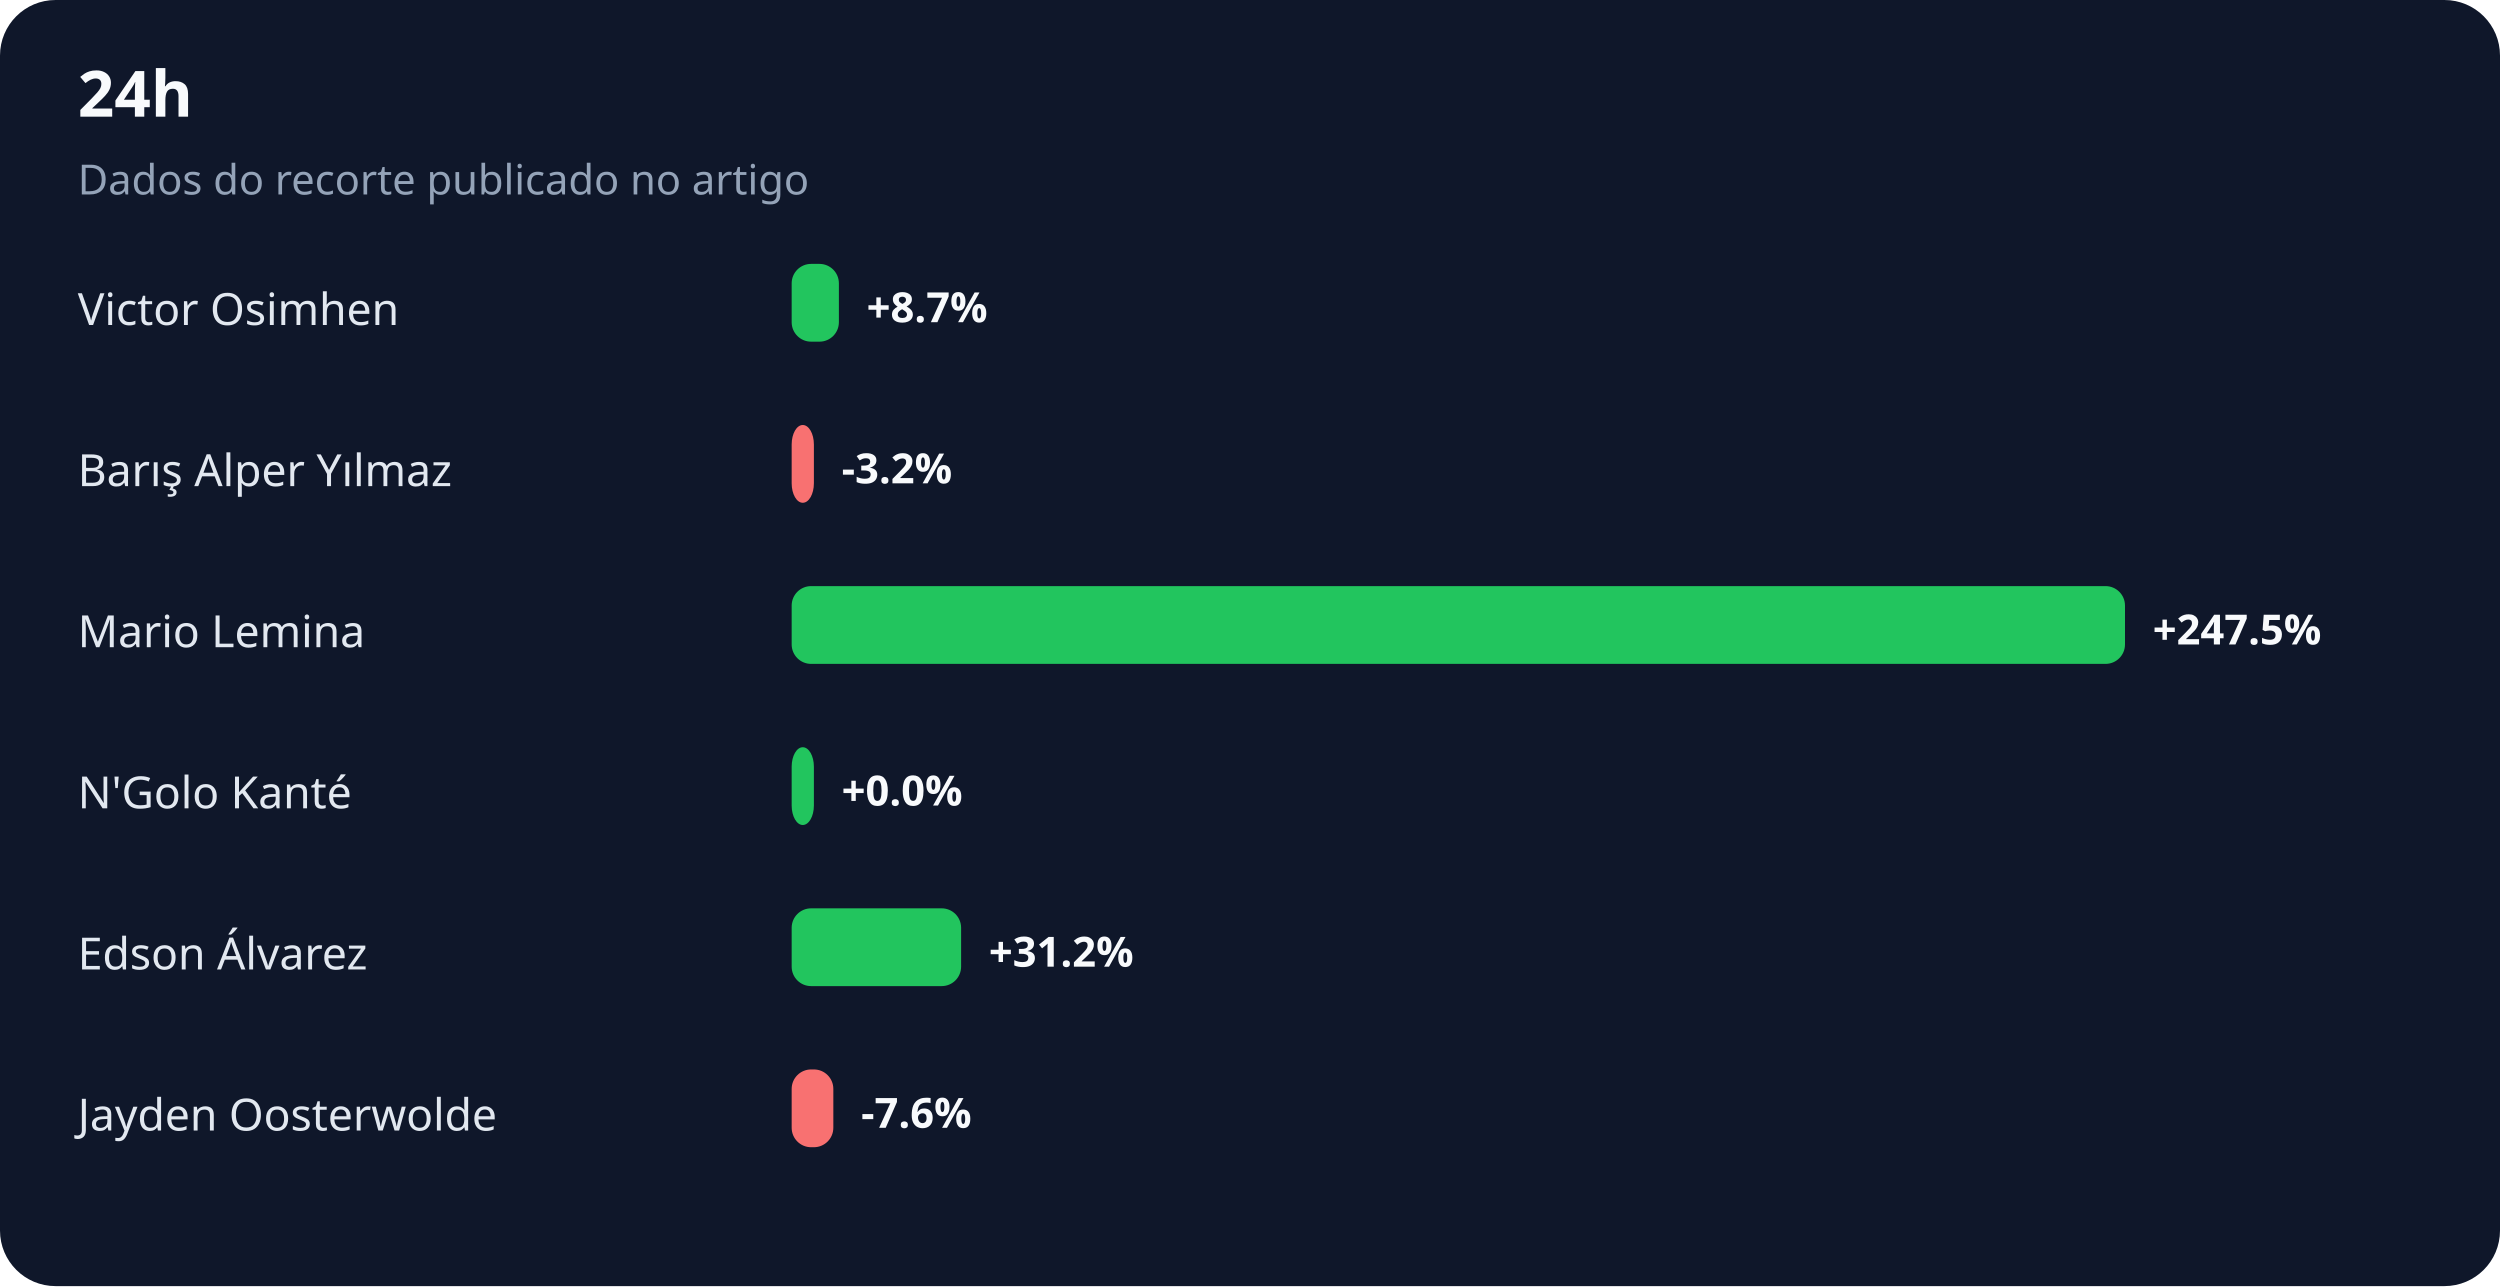
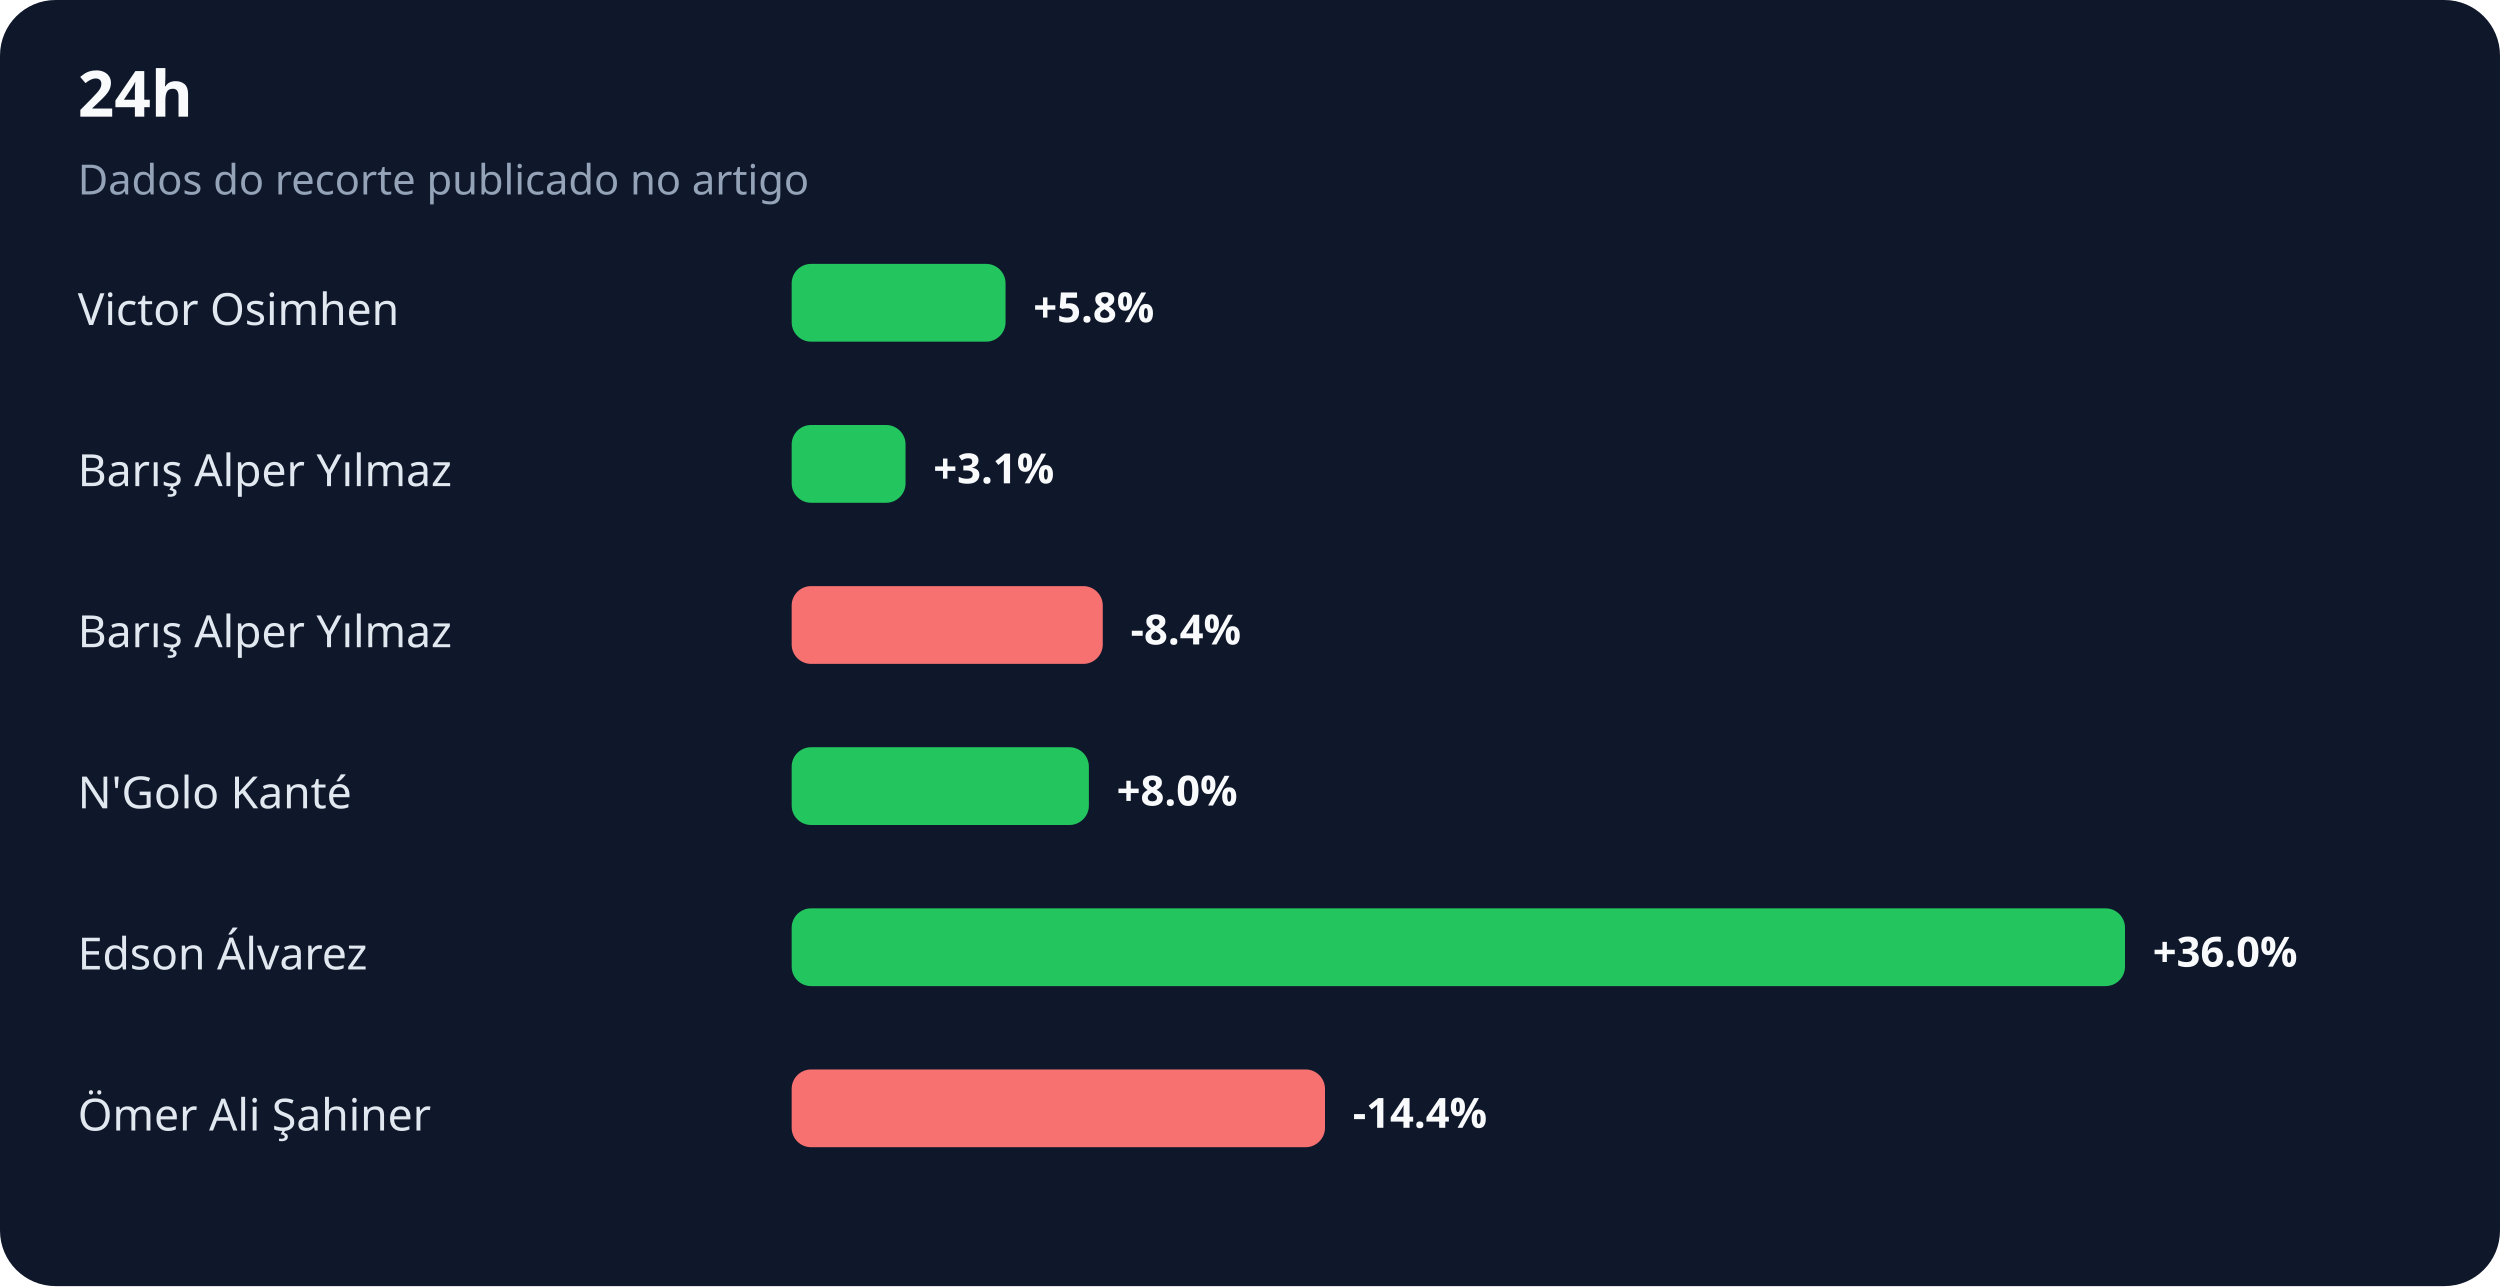
<svg xmlns="http://www.w3.org/2000/svg" width="900" height="463" viewBox="0 0 900 463" role="img" aria-labelledby="title desc">
  <rect width="100%" height="100%" rx="20" fill="#0f172a" />
  <text x="28" y="42" fill="#f8fafc" font-family="system-ui,sans-serif" font-size="23" font-weight="700">24h</text>
  <text x="28" y="70" fill="#94a3b8" font-family="system-ui,sans-serif" font-size="15">Dados do recorte publicado no artigo</text>
  <text x="28" y="117" fill="#e2e8f0" font-family="system-ui,sans-serif" font-size="16">Victor Osimhen</text>
-   <rect x="285" y="95" width="17" height="28" rx="7" fill="#22c55e" />
-   <text x="312" y="116" fill="#f8fafc" font-family="system-ui,sans-serif" font-size="15" font-weight="700">+8.7%</text>
+   <rect x="285" y="95" width="77" height="28" rx="7" fill="#22c55e" />
+   <text x="372" y="116" fill="#f8fafc" font-family="system-ui,sans-serif" font-size="15" font-weight="700">+5.8%</text>
  <text x="28" y="175" fill="#e2e8f0" font-family="system-ui,sans-serif" font-size="16">Barış Alper Yılmaz</text>
-   <rect x="285" y="153" width="8" height="28" rx="7" fill="#f87171" />
-   <text x="303" y="174" fill="#f8fafc" font-family="system-ui,sans-serif" font-size="15" font-weight="700">-3.2%</text>
-   <text x="28" y="233" fill="#e2e8f0" font-family="system-ui,sans-serif" font-size="16">Mario Lemina</text>
-   <rect x="285" y="211" width="480" height="28" rx="7" fill="#22c55e" />
-   <text x="775" y="232" fill="#f8fafc" font-family="system-ui,sans-serif" font-size="15" font-weight="700">+247.5%</text>
+   <rect x="285" y="153" width="41" height="28" rx="7" fill="#22c55e" />
+   <text x="336" y="174" fill="#f8fafc" font-family="system-ui,sans-serif" font-size="15" font-weight="700">+3.1%</text>
+   <text x="28" y="233" fill="#e2e8f0" font-family="system-ui,sans-serif" font-size="16">Barış Alper Yılmaz</text>
+   <rect x="285" y="211" width="112" height="28" rx="7" fill="#f87171" />
+   <text x="407" y="232" fill="#f8fafc" font-family="system-ui,sans-serif" font-size="15" font-weight="700">-8.4%</text>
  <text x="28" y="291" fill="#e2e8f0" font-family="system-ui,sans-serif" font-size="16">N'Golo Kanté</text>
-   <rect x="285" y="269" width="8" height="28" rx="7" fill="#22c55e" />
-   <text x="303" y="290" fill="#f8fafc" font-family="system-ui,sans-serif" font-size="15" font-weight="700">+0.0%</text>
+   <rect x="285" y="269" width="107" height="28" rx="7" fill="#22c55e" />
+   <text x="402" y="290" fill="#f8fafc" font-family="system-ui,sans-serif" font-size="15" font-weight="700">+8.0%</text>
  <text x="28" y="349" fill="#e2e8f0" font-family="system-ui,sans-serif" font-size="16">Edson Álvarez</text>
-   <rect x="285" y="327" width="61" height="28" rx="7" fill="#22c55e" />
-   <text x="356" y="348" fill="#f8fafc" font-family="system-ui,sans-serif" font-size="15" font-weight="700">+31.2%</text>
-   <text x="28" y="407" fill="#e2e8f0" font-family="system-ui,sans-serif" font-size="16">Jayden Oosterwolde</text>
-   <rect x="285" y="385" width="15" height="28" rx="7" fill="#f87171" />
-   <text x="310" y="406" fill="#f8fafc" font-family="system-ui,sans-serif" font-size="15" font-weight="700">-7.6%</text>
+   <rect x="285" y="327" width="480" height="28" rx="7" fill="#22c55e" />
+   <text x="775" y="348" fill="#f8fafc" font-family="system-ui,sans-serif" font-size="15" font-weight="700">+36.0%</text>
+   <text x="28" y="407" fill="#e2e8f0" font-family="system-ui,sans-serif" font-size="16">Ömer Ali Şahiner</text>
+   <rect x="285" y="385" width="192" height="28" rx="7" fill="#f87171" />
+   <text x="487" y="406" fill="#f8fafc" font-family="system-ui,sans-serif" font-size="15" font-weight="700">-14.4%</text>
</svg>
